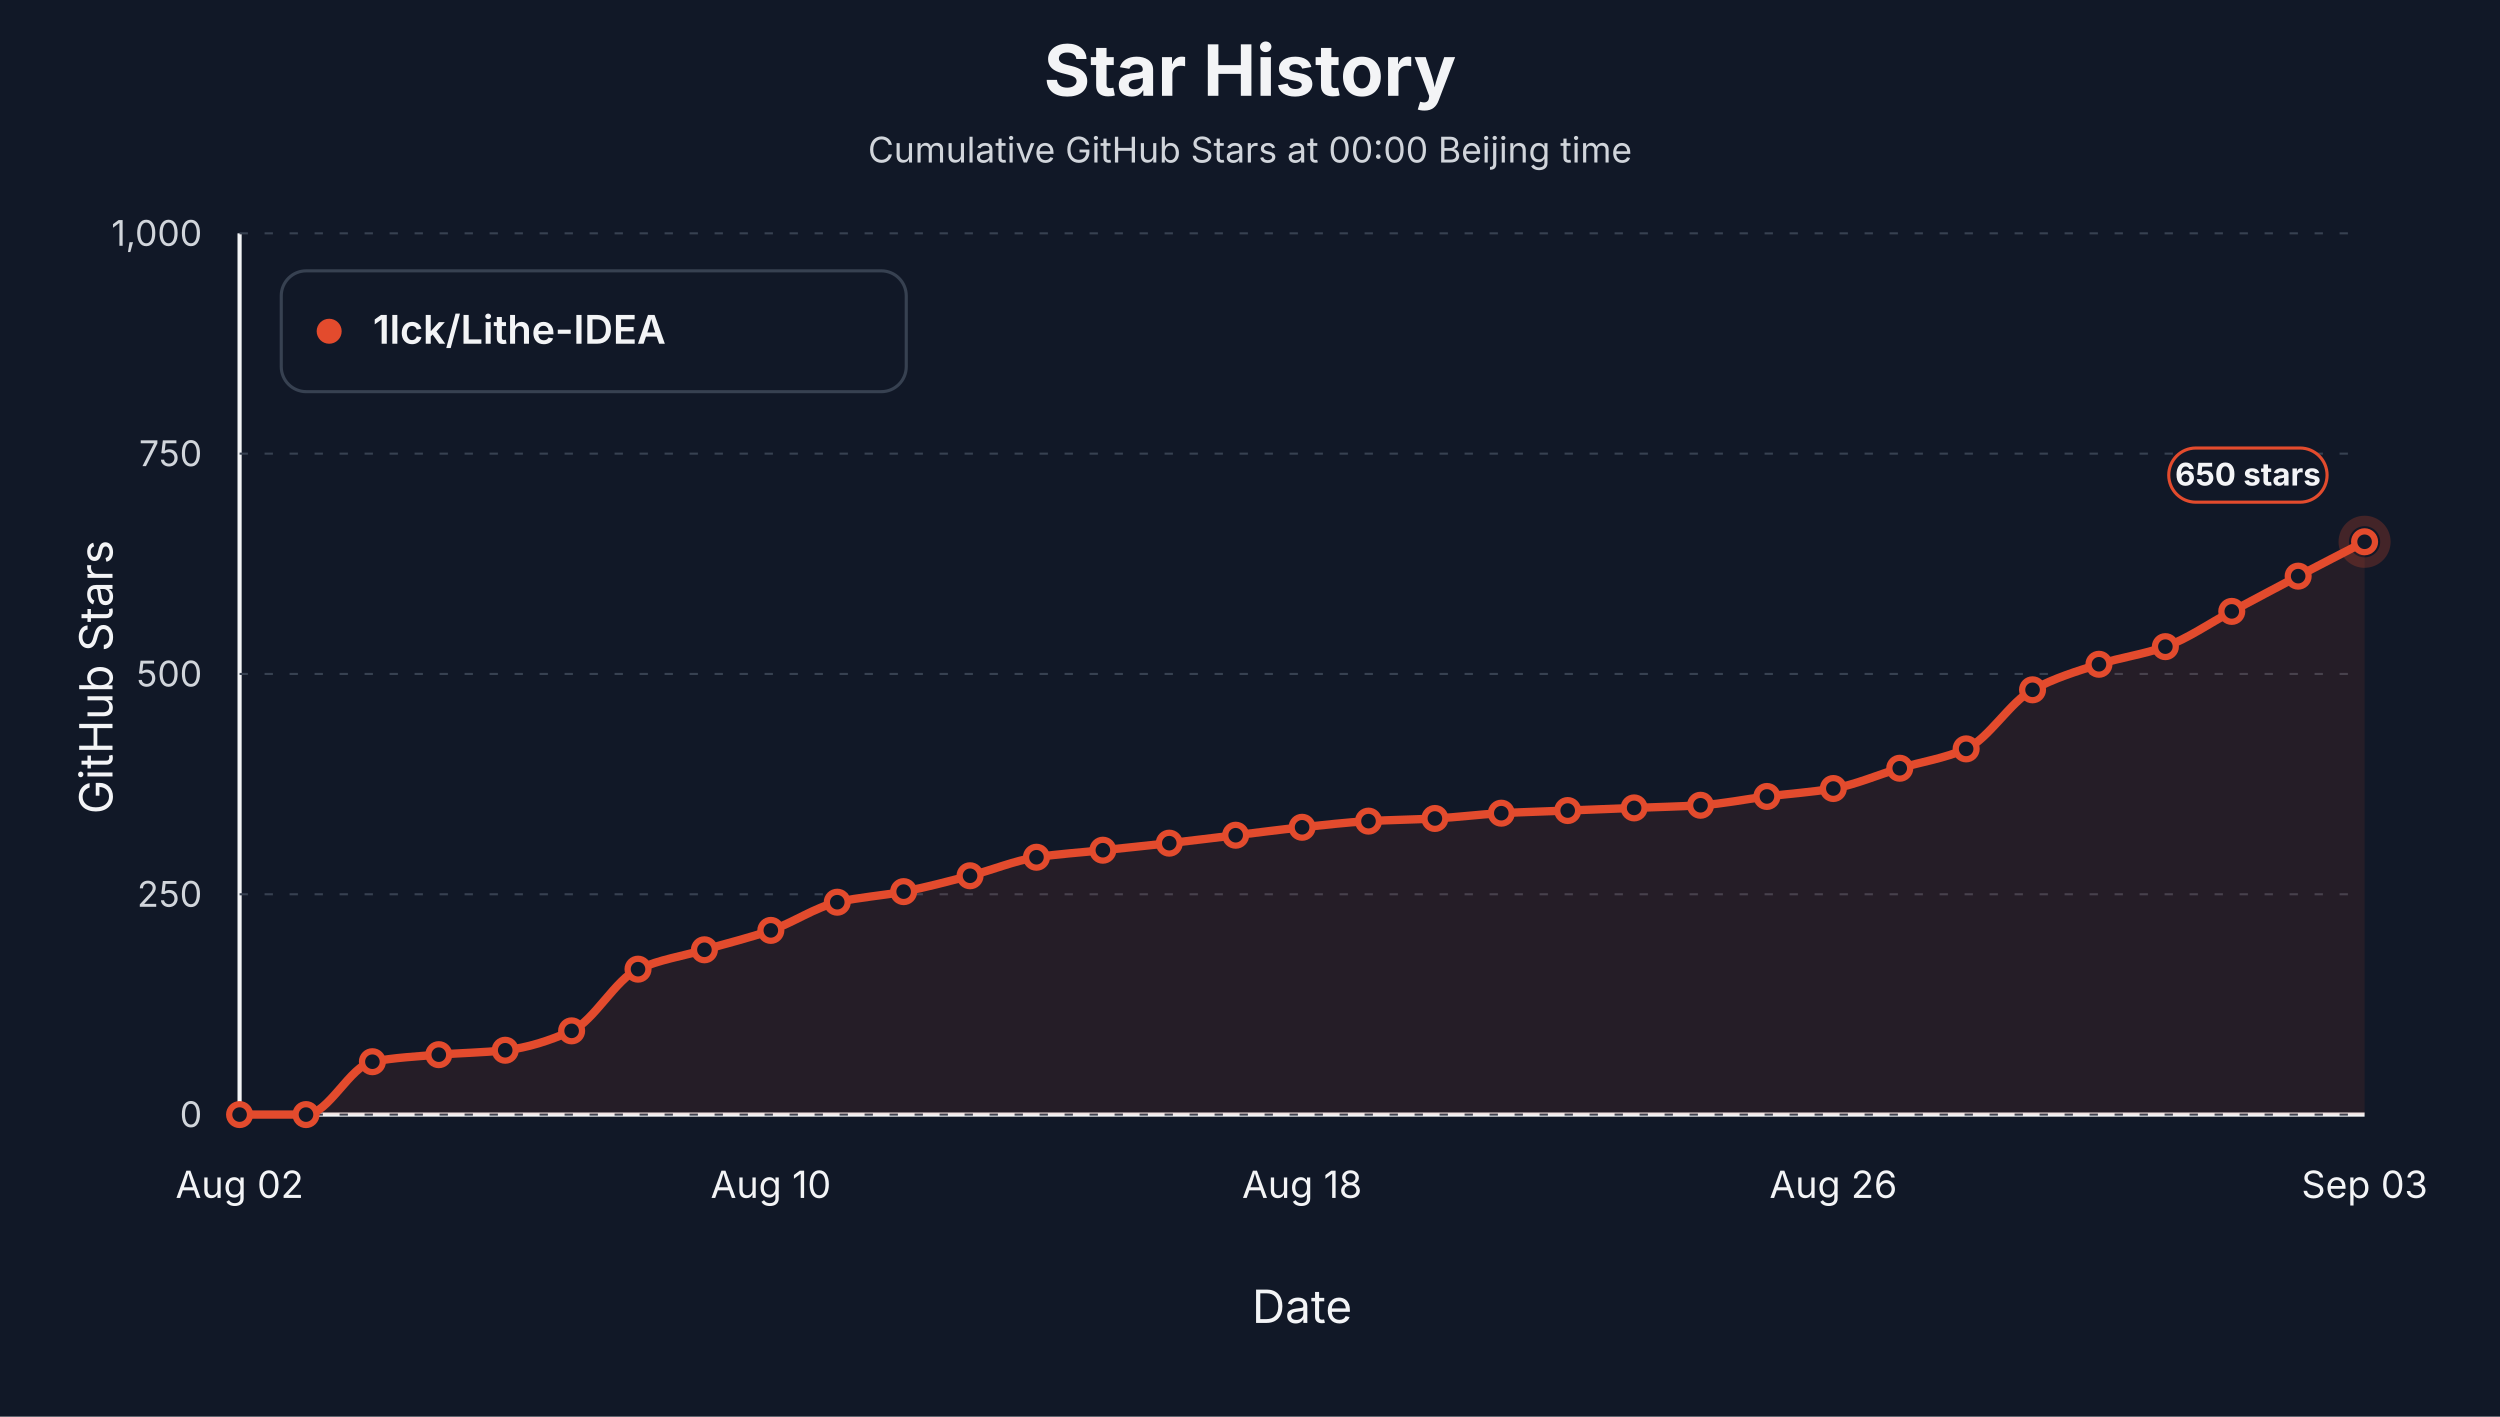
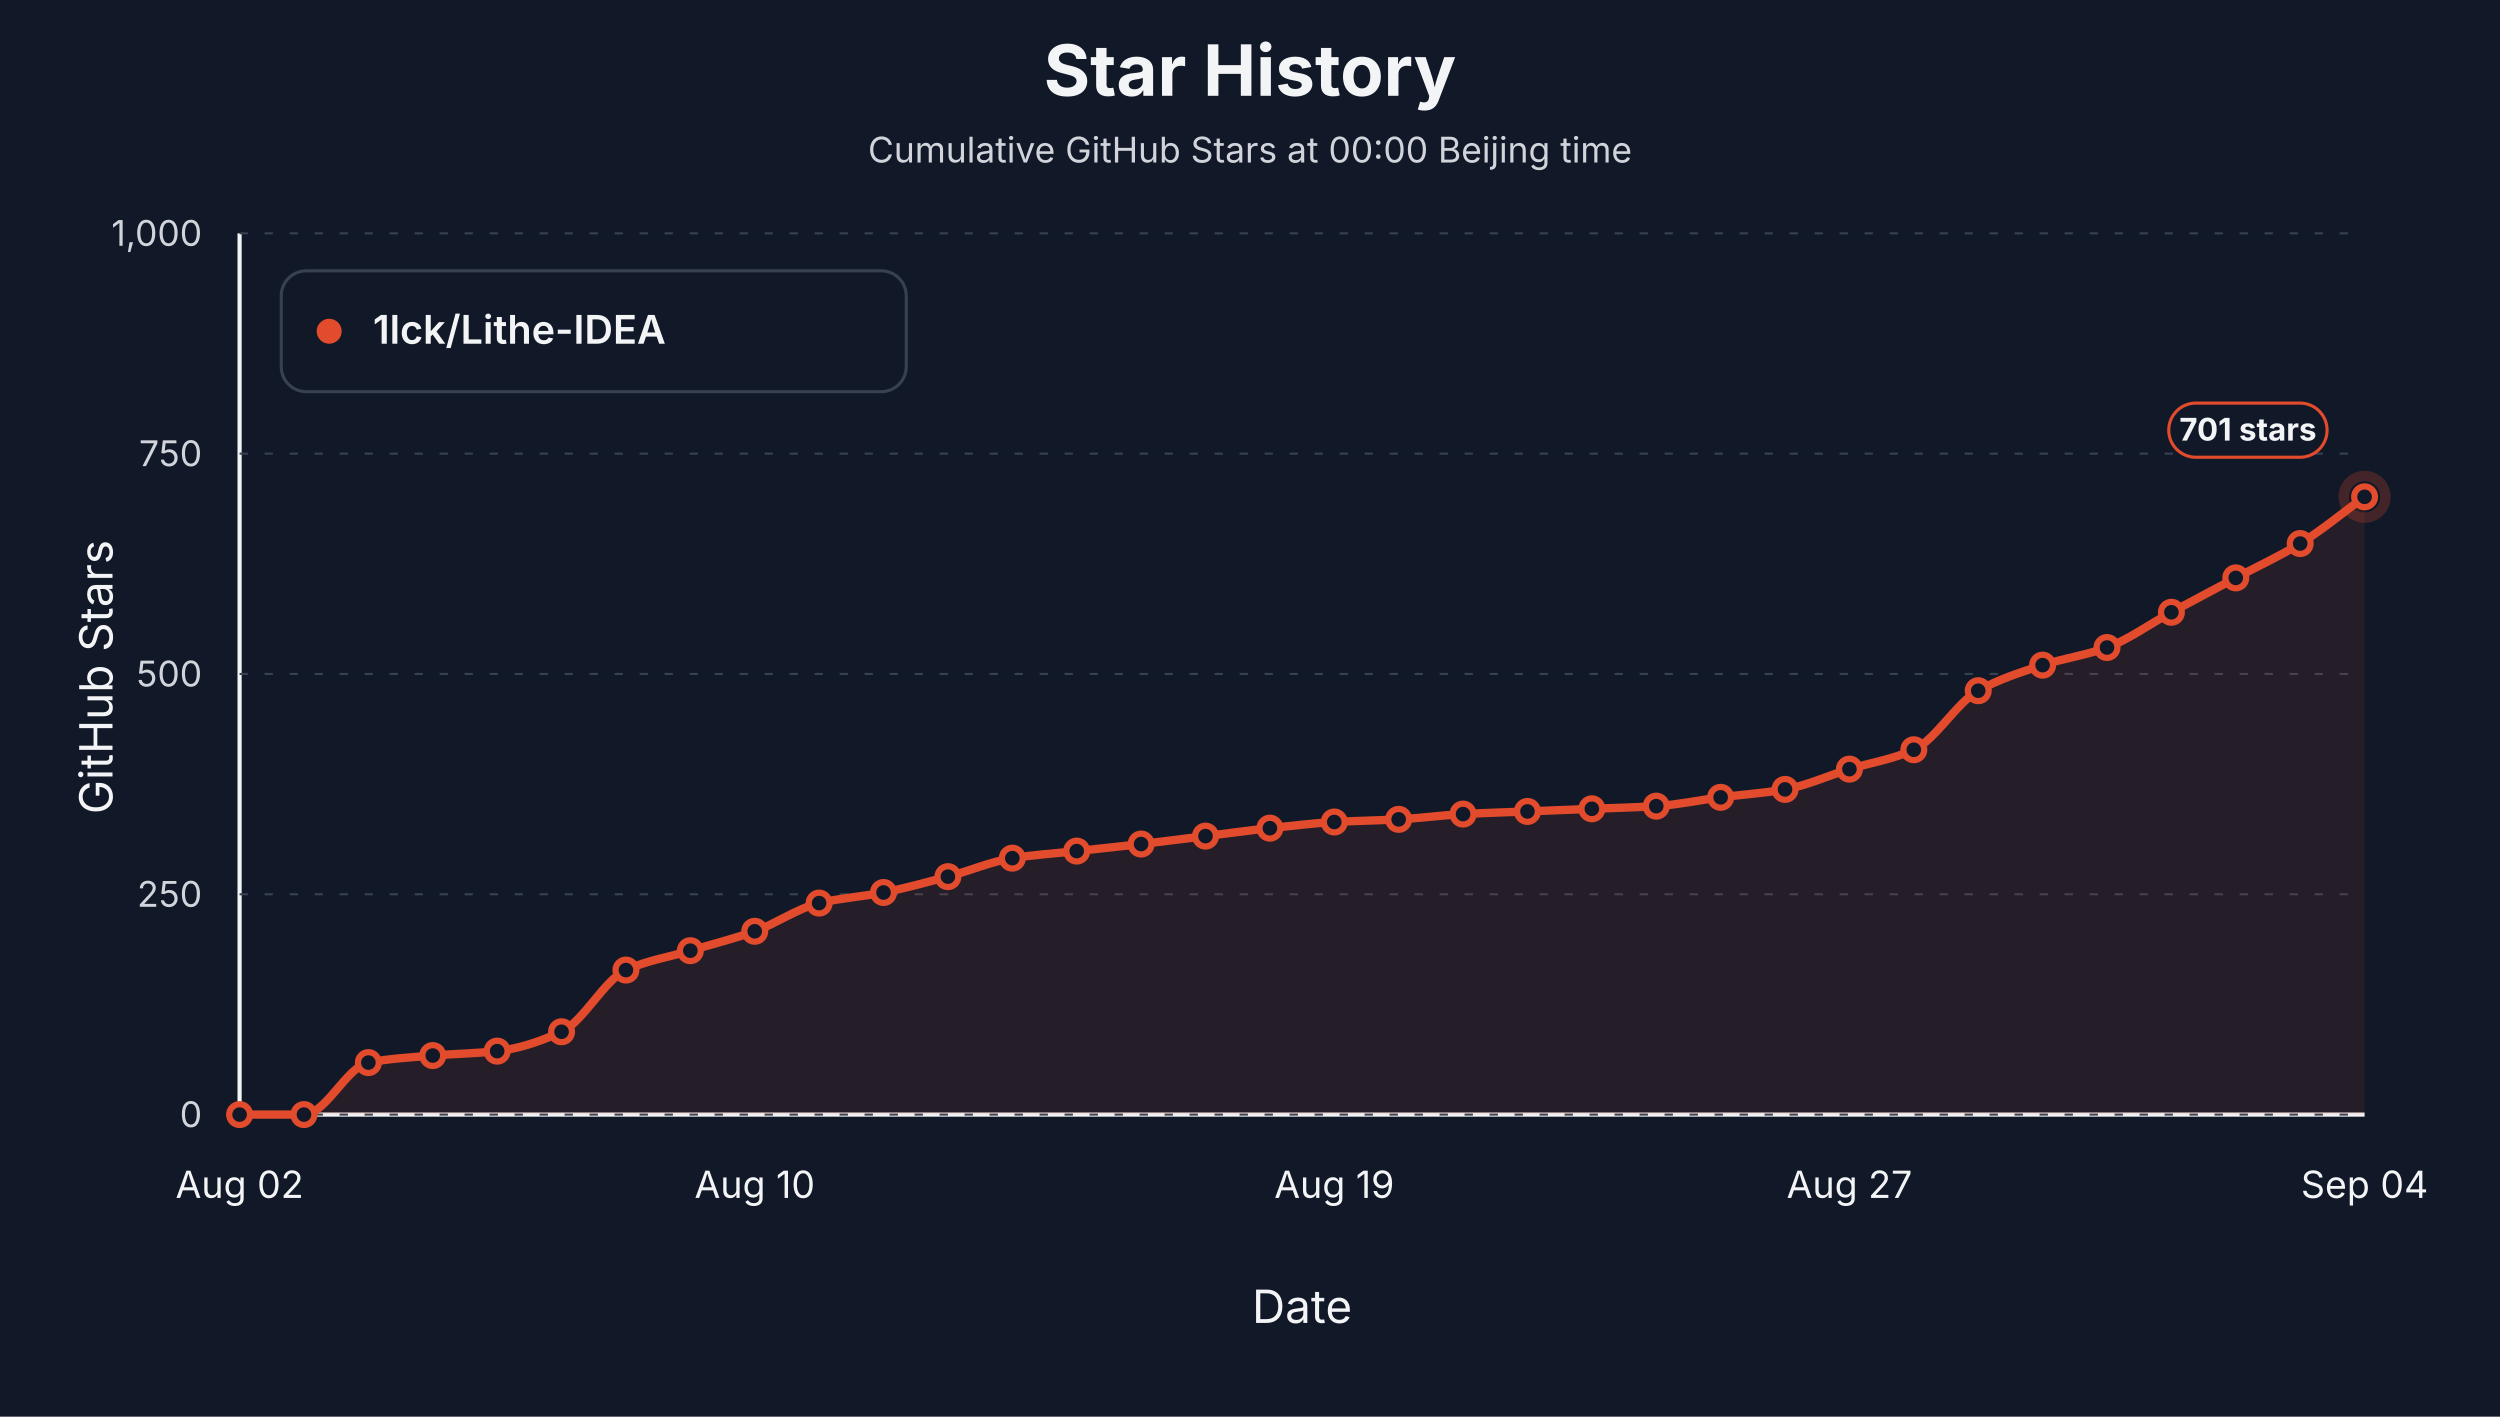
<svg xmlns="http://www.w3.org/2000/svg" viewBox="0 0 1200 680" role="img" aria-label="Star history at Beijing midnight for 1lck/Lithe-IDEA">
  <style>text { font-family: -apple-system, BlinkMacSystemFont, "Segoe UI", sans-serif; letter-spacing: 0; }</style>
  <rect width="1200" height="680" fill="#111827" />
  <text x="600.00" y="46.00" text-anchor="middle" font-size="34" font-weight="700" fill="#f3f4f6">Star History</text>
  <text x="600.00" y="78.00" text-anchor="middle" font-size="17" fill="#d1d5db">Cumulative GitHub Stars at 00:00 Beijing time</text>
  <line x1="115" y1="535" x2="1135" y2="535" stroke="#f3f4f6" stroke-width="2" />
  <line x1="115" y1="112" x2="115" y2="535" stroke="#f3f4f6" stroke-width="2" />
  <text x="54.00" y="325.00" text-anchor="middle" transform="rotate(-90 54 325)" font-size="22" fill="#f3f4f6">GitHub Stars</text>
  <text x="625.00" y="635.00" text-anchor="middle" font-size="22" fill="#f3f4f6">Date</text>
  <line x1="115" y1="535.00" x2="1135" y2="535.00" stroke="#374151" stroke-width="1" stroke-dasharray="4 8" />
  <text x="97.00" y="541.00" text-anchor="end" font-size="17" fill="#d1d5db">0</text>
  <line x1="115" y1="429.25" x2="1135" y2="429.25" stroke="#374151" stroke-width="1" stroke-dasharray="4 8" />
  <text x="97.00" y="435.25" text-anchor="end" font-size="17" fill="#d1d5db">250</text>
  <line x1="115" y1="323.50" x2="1135" y2="323.50" stroke="#374151" stroke-width="1" stroke-dasharray="4 8" />
  <text x="97.00" y="329.50" text-anchor="end" font-size="17" fill="#d1d5db">500</text>
  <line x1="115" y1="217.75" x2="1135" y2="217.75" stroke="#374151" stroke-width="1" stroke-dasharray="4 8" />
  <text x="97.00" y="223.75" text-anchor="end" font-size="17" fill="#d1d5db">750</text>
  <line x1="115" y1="112.00" x2="1135" y2="112.00" stroke="#374151" stroke-width="1" stroke-dasharray="4 8" />
  <text x="97.00" y="118.00" text-anchor="end" font-size="17" fill="#d1d5db">1,000</text>
  <text x="115.00" y="575.00" text-anchor="middle" font-size="18" fill="#f3f4f6">Aug 02</text>
-   <text x="370.00" y="575.00" text-anchor="middle" font-size="18" fill="#f3f4f6">Aug 10</text>
-   <text x="625.00" y="575.00" text-anchor="middle" font-size="18" fill="#f3f4f6">Aug 18</text>
-   <text x="880.00" y="575.00" text-anchor="middle" font-size="18" fill="#f3f4f6">Aug 26</text>
-   <text x="1135.00" y="575.00" text-anchor="middle" font-size="18" fill="#f3f4f6">Sep 03</text>
-   <path d="M 115.00,535.00 L 115.00,535.00 C 125.62,535.00 136.25,535.00 146.88,535.00 C 157.50,535.00 168.12,511.61 178.75,509.62 C 189.38,507.63 200.00,507.10 210.62,506.24 C 221.25,505.37 231.88,505.27 242.50,504.12 C 253.12,502.97 263.75,499.54 274.38,494.81 C 285.00,490.09 295.62,469.93 306.25,465.20 C 316.88,460.48 327.50,459.00 338.12,455.90 C 348.75,452.80 359.38,450.27 370.00,446.59 C 380.62,442.92 391.25,435.52 401.88,433.06 C 412.50,430.60 423.12,430.01 433.75,427.98 C 444.38,425.95 455.00,423.10 465.62,420.37 C 476.25,417.63 486.88,413.12 497.50,411.48 C 508.12,409.85 518.75,409.23 529.38,408.10 C 540.00,406.97 550.62,405.91 561.25,404.72 C 571.88,403.52 582.50,402.18 593.12,400.91 C 603.75,399.64 614.38,398.21 625.00,397.10 C 635.62,395.99 646.25,394.73 656.88,394.14 C 667.50,393.55 678.12,393.44 688.75,392.87 C 699.38,392.31 710.00,390.90 720.62,390.33 C 731.25,389.77 741.88,389.49 752.50,389.06 C 763.12,388.64 773.75,388.22 784.38,387.80 C 795.00,387.37 805.62,387.18 816.25,386.53 C 826.88,385.88 837.50,383.63 848.12,382.30 C 858.75,380.96 869.38,380.31 880.00,378.49 C 890.62,376.67 901.25,371.93 911.88,368.76 C 922.50,365.59 933.12,364.13 943.75,359.46 C 954.38,354.78 965.00,336.82 975.62,331.11 C 986.25,325.41 996.88,322.18 1007.50,318.85 C 1018.12,315.51 1028.75,314.15 1039.38,310.39 C 1050.00,306.63 1060.62,299.11 1071.25,293.47 C 1081.88,287.83 1092.50,282.12 1103.12,276.55 C 1113.75,270.98 1124.38,265.55 1135.00,260.05 L 1135.00,535.00 Z" fill="#e34b2d" fill-opacity="0.10" stroke="none" />
-   <path d="M 115.00,535.00 C 125.62,535.00 136.25,535.00 146.88,535.00 C 157.50,535.00 168.12,511.61 178.75,509.62 C 189.38,507.63 200.00,507.10 210.62,506.24 C 221.25,505.37 231.88,505.27 242.50,504.12 C 253.12,502.97 263.75,499.54 274.38,494.81 C 285.00,490.09 295.62,469.93 306.25,465.20 C 316.88,460.48 327.50,459.00 338.12,455.90 C 348.75,452.80 359.38,450.27 370.00,446.59 C 380.62,442.92 391.25,435.52 401.88,433.06 C 412.50,430.60 423.12,430.01 433.75,427.98 C 444.38,425.95 455.00,423.10 465.62,420.37 C 476.25,417.63 486.88,413.12 497.50,411.48 C 508.12,409.85 518.75,409.23 529.38,408.10 C 540.00,406.97 550.62,405.91 561.25,404.72 C 571.88,403.52 582.50,402.18 593.12,400.91 C 603.75,399.64 614.38,398.21 625.00,397.10 C 635.62,395.99 646.25,394.73 656.88,394.14 C 667.50,393.55 678.12,393.44 688.75,392.87 C 699.38,392.31 710.00,390.90 720.62,390.33 C 731.25,389.77 741.88,389.49 752.50,389.06 C 763.12,388.64 773.75,388.22 784.38,387.80 C 795.00,387.37 805.62,387.18 816.25,386.53 C 826.88,385.88 837.50,383.63 848.12,382.30 C 858.75,380.96 869.38,380.31 880.00,378.49 C 890.62,376.67 901.25,371.93 911.88,368.76 C 922.50,365.59 933.12,364.13 943.75,359.46 C 954.38,354.78 965.00,336.82 975.62,331.11 C 986.25,325.41 996.88,322.18 1007.50,318.85 C 1018.12,315.51 1028.75,314.15 1039.38,310.39 C 1050.00,306.63 1060.62,299.11 1071.25,293.47 C 1081.88,287.83 1092.50,282.12 1103.12,276.55 C 1113.75,270.98 1124.38,265.55 1135.00,260.05" fill="none" stroke="#e34b2d" stroke-width="4" stroke-linejoin="round" stroke-linecap="round" />
+   <text x="362.27" y="575.00" text-anchor="middle" font-size="18" fill="#f3f4f6">Aug 10</text>
+   <text x="640.45" y="575.00" text-anchor="middle" font-size="18" fill="#f3f4f6">Aug 19</text>
+   <text x="887.73" y="575.00" text-anchor="middle" font-size="18" fill="#f3f4f6">Aug 27</text>
+   <text x="1135.00" y="575.00" text-anchor="middle" font-size="18" fill="#f3f4f6">Sep 04</text>
+   <path d="M 115.00,535.00 L 115.00,535.00 C 125.30,535.00 135.61,535.00 145.91,535.00 C 156.21,535.00 166.52,512.03 176.82,510.04 C 187.12,508.06 197.42,507.53 207.73,506.66 C 218.03,505.79 228.33,505.69 238.64,504.54 C 248.94,503.40 259.24,499.96 269.55,495.24 C 279.85,490.52 290.15,470.35 300.45,465.63 C 310.76,460.91 321.06,459.42 331.36,456.32 C 341.67,453.22 351.97,450.69 362.27,447.02 C 372.58,443.34 382.88,435.94 393.18,433.48 C 403.48,431.02 413.79,430.43 424.09,428.40 C 434.39,426.37 444.70,423.52 455.00,420.79 C 465.30,418.06 475.61,413.54 485.91,411.91 C 496.21,410.27 506.52,409.65 516.82,408.52 C 527.12,407.40 537.42,406.33 547.73,405.14 C 558.03,403.94 568.33,402.60 578.64,401.33 C 588.94,400.06 599.24,398.64 609.55,397.52 C 619.85,396.41 630.15,395.16 640.45,394.56 C 650.76,393.97 661.06,393.86 671.36,393.29 C 681.67,392.73 691.97,391.32 702.27,390.76 C 712.58,390.19 722.88,389.91 733.18,389.49 C 743.48,389.06 753.79,388.64 764.09,388.22 C 774.39,387.80 784.70,387.60 795.00,386.95 C 805.30,386.30 815.61,384.06 825.91,382.72 C 836.21,381.38 846.52,380.74 856.82,378.91 C 867.12,377.09 877.42,372.35 887.73,369.18 C 898.03,366.01 908.33,364.55 918.64,359.88 C 928.94,355.21 939.24,337.24 949.55,331.54 C 959.85,325.83 970.15,322.61 980.45,319.27 C 990.76,315.93 1001.06,314.57 1011.36,310.81 C 1021.67,307.05 1031.97,299.46 1042.27,293.89 C 1052.58,288.32 1062.88,282.89 1073.18,277.39 C 1083.48,271.89 1093.79,267.23 1104.09,260.90 C 1114.39,254.56 1124.70,245.95 1135.00,238.48 L 1135.00,535.00 Z" fill="#e34b2d" fill-opacity="0.10" stroke="none" />
+   <path d="M 115.00,535.00 C 125.30,535.00 135.61,535.00 145.91,535.00 C 156.21,535.00 166.52,512.03 176.82,510.04 C 187.12,508.06 197.42,507.53 207.73,506.66 C 218.03,505.79 228.33,505.69 238.64,504.54 C 248.94,503.40 259.24,499.96 269.55,495.24 C 279.85,490.52 290.15,470.35 300.45,465.63 C 310.76,460.91 321.06,459.42 331.36,456.32 C 341.67,453.22 351.97,450.69 362.27,447.02 C 372.58,443.34 382.88,435.94 393.18,433.48 C 403.48,431.02 413.79,430.43 424.09,428.40 C 434.39,426.37 444.70,423.52 455.00,420.79 C 465.30,418.06 475.61,413.54 485.91,411.91 C 496.21,410.27 506.52,409.65 516.82,408.52 C 527.12,407.40 537.42,406.33 547.73,405.14 C 558.03,403.94 568.33,402.60 578.64,401.33 C 588.94,400.06 599.24,398.64 609.55,397.52 C 619.85,396.41 630.15,395.16 640.45,394.56 C 650.76,393.97 661.06,393.86 671.36,393.29 C 681.67,392.73 691.97,391.32 702.27,390.76 C 712.58,390.19 722.88,389.91 733.18,389.49 C 743.48,389.06 753.79,388.64 764.09,388.22 C 774.39,387.80 784.70,387.60 795.00,386.95 C 805.30,386.30 815.61,384.06 825.91,382.72 C 836.21,381.38 846.52,380.74 856.82,378.91 C 867.12,377.09 877.42,372.35 887.73,369.18 C 898.03,366.01 908.33,364.55 918.64,359.88 C 928.94,355.21 939.24,337.24 949.55,331.54 C 959.85,325.83 970.15,322.61 980.45,319.27 C 990.76,315.93 1001.06,314.57 1011.36,310.81 C 1021.67,307.05 1031.97,299.46 1042.27,293.89 C 1052.58,288.32 1062.88,282.89 1073.18,277.39 C 1083.48,271.89 1093.79,267.23 1104.09,260.90 C 1114.39,254.56 1124.70,245.95 1135.00,238.48" fill="none" stroke="#e34b2d" stroke-width="4" stroke-linejoin="round" stroke-linecap="round" />
  <circle cx="115.00" cy="535.00" r="5" fill="#111827" stroke="#e34b2d" stroke-width="3" />
-   <circle cx="146.88" cy="535.00" r="5" fill="#111827" stroke="#e34b2d" stroke-width="3" />
-   <circle cx="178.75" cy="509.62" r="5" fill="#111827" stroke="#e34b2d" stroke-width="3" />
-   <circle cx="210.62" cy="506.24" r="5" fill="#111827" stroke="#e34b2d" stroke-width="3" />
-   <circle cx="242.50" cy="504.12" r="5" fill="#111827" stroke="#e34b2d" stroke-width="3" />
-   <circle cx="274.38" cy="494.81" r="5" fill="#111827" stroke="#e34b2d" stroke-width="3" />
-   <circle cx="306.25" cy="465.20" r="5" fill="#111827" stroke="#e34b2d" stroke-width="3" />
-   <circle cx="338.12" cy="455.90" r="5" fill="#111827" stroke="#e34b2d" stroke-width="3" />
-   <circle cx="370.00" cy="446.59" r="5" fill="#111827" stroke="#e34b2d" stroke-width="3" />
-   <circle cx="401.88" cy="433.06" r="5" fill="#111827" stroke="#e34b2d" stroke-width="3" />
-   <circle cx="433.75" cy="427.98" r="5" fill="#111827" stroke="#e34b2d" stroke-width="3" />
-   <circle cx="465.62" cy="420.37" r="5" fill="#111827" stroke="#e34b2d" stroke-width="3" />
-   <circle cx="497.50" cy="411.48" r="5" fill="#111827" stroke="#e34b2d" stroke-width="3" />
-   <circle cx="529.38" cy="408.10" r="5" fill="#111827" stroke="#e34b2d" stroke-width="3" />
-   <circle cx="561.25" cy="404.72" r="5" fill="#111827" stroke="#e34b2d" stroke-width="3" />
-   <circle cx="593.12" cy="400.91" r="5" fill="#111827" stroke="#e34b2d" stroke-width="3" />
-   <circle cx="625.00" cy="397.10" r="5" fill="#111827" stroke="#e34b2d" stroke-width="3" />
-   <circle cx="656.88" cy="394.14" r="5" fill="#111827" stroke="#e34b2d" stroke-width="3" />
-   <circle cx="688.75" cy="392.87" r="5" fill="#111827" stroke="#e34b2d" stroke-width="3" />
-   <circle cx="720.62" cy="390.33" r="5" fill="#111827" stroke="#e34b2d" stroke-width="3" />
-   <circle cx="752.50" cy="389.06" r="5" fill="#111827" stroke="#e34b2d" stroke-width="3" />
-   <circle cx="784.38" cy="387.80" r="5" fill="#111827" stroke="#e34b2d" stroke-width="3" />
-   <circle cx="816.25" cy="386.53" r="5" fill="#111827" stroke="#e34b2d" stroke-width="3" />
-   <circle cx="848.12" cy="382.30" r="5" fill="#111827" stroke="#e34b2d" stroke-width="3" />
-   <circle cx="880.00" cy="378.49" r="5" fill="#111827" stroke="#e34b2d" stroke-width="3" />
-   <circle cx="911.88" cy="368.76" r="5" fill="#111827" stroke="#e34b2d" stroke-width="3" />
-   <circle cx="943.75" cy="359.46" r="5" fill="#111827" stroke="#e34b2d" stroke-width="3" />
-   <circle cx="975.62" cy="331.11" r="5" fill="#111827" stroke="#e34b2d" stroke-width="3" />
-   <circle cx="1007.50" cy="318.85" r="5" fill="#111827" stroke="#e34b2d" stroke-width="3" />
-   <circle cx="1039.38" cy="310.39" r="5" fill="#111827" stroke="#e34b2d" stroke-width="3" />
-   <circle cx="1071.25" cy="293.47" r="5" fill="#111827" stroke="#e34b2d" stroke-width="3" />
-   <circle cx="1103.12" cy="276.55" r="5" fill="#111827" stroke="#e34b2d" stroke-width="3" />
-   <circle cx="1135.00" cy="260.05" r="5" fill="#111827" stroke="#e34b2d" stroke-width="3" />
-   <circle cx="1135.00" cy="260.05" r="10" fill="none" stroke="#e34b2d" stroke-opacity="0.24" stroke-width="5" />
-   <rect x="1041.00" y="215.05" width="76" height="26" rx="13" fill="#111827" stroke="#e34b2d" stroke-width="1.5" />
-   <text x="1079.00" y="233.05" text-anchor="middle" font-size="15" font-weight="700" fill="#f3f4f6">650 stars</text>
+   <circle cx="145.91" cy="535.00" r="5" fill="#111827" stroke="#e34b2d" stroke-width="3" />
+   <circle cx="176.82" cy="510.04" r="5" fill="#111827" stroke="#e34b2d" stroke-width="3" />
+   <circle cx="207.73" cy="506.66" r="5" fill="#111827" stroke="#e34b2d" stroke-width="3" />
+   <circle cx="238.64" cy="504.54" r="5" fill="#111827" stroke="#e34b2d" stroke-width="3" />
+   <circle cx="269.55" cy="495.24" r="5" fill="#111827" stroke="#e34b2d" stroke-width="3" />
+   <circle cx="300.45" cy="465.63" r="5" fill="#111827" stroke="#e34b2d" stroke-width="3" />
+   <circle cx="331.36" cy="456.32" r="5" fill="#111827" stroke="#e34b2d" stroke-width="3" />
+   <circle cx="362.27" cy="447.02" r="5" fill="#111827" stroke="#e34b2d" stroke-width="3" />
+   <circle cx="393.18" cy="433.48" r="5" fill="#111827" stroke="#e34b2d" stroke-width="3" />
+   <circle cx="424.09" cy="428.40" r="5" fill="#111827" stroke="#e34b2d" stroke-width="3" />
+   <circle cx="455.00" cy="420.79" r="5" fill="#111827" stroke="#e34b2d" stroke-width="3" />
+   <circle cx="485.91" cy="411.91" r="5" fill="#111827" stroke="#e34b2d" stroke-width="3" />
+   <circle cx="516.82" cy="408.52" r="5" fill="#111827" stroke="#e34b2d" stroke-width="3" />
+   <circle cx="547.73" cy="405.14" r="5" fill="#111827" stroke="#e34b2d" stroke-width="3" />
+   <circle cx="578.64" cy="401.33" r="5" fill="#111827" stroke="#e34b2d" stroke-width="3" />
+   <circle cx="609.55" cy="397.52" r="5" fill="#111827" stroke="#e34b2d" stroke-width="3" />
+   <circle cx="640.45" cy="394.56" r="5" fill="#111827" stroke="#e34b2d" stroke-width="3" />
+   <circle cx="671.36" cy="393.29" r="5" fill="#111827" stroke="#e34b2d" stroke-width="3" />
+   <circle cx="702.27" cy="390.76" r="5" fill="#111827" stroke="#e34b2d" stroke-width="3" />
+   <circle cx="733.18" cy="389.49" r="5" fill="#111827" stroke="#e34b2d" stroke-width="3" />
+   <circle cx="764.09" cy="388.22" r="5" fill="#111827" stroke="#e34b2d" stroke-width="3" />
+   <circle cx="795.00" cy="386.95" r="5" fill="#111827" stroke="#e34b2d" stroke-width="3" />
+   <circle cx="825.91" cy="382.72" r="5" fill="#111827" stroke="#e34b2d" stroke-width="3" />
+   <circle cx="856.82" cy="378.91" r="5" fill="#111827" stroke="#e34b2d" stroke-width="3" />
+   <circle cx="887.73" cy="369.18" r="5" fill="#111827" stroke="#e34b2d" stroke-width="3" />
+   <circle cx="918.64" cy="359.88" r="5" fill="#111827" stroke="#e34b2d" stroke-width="3" />
+   <circle cx="949.55" cy="331.54" r="5" fill="#111827" stroke="#e34b2d" stroke-width="3" />
+   <circle cx="980.45" cy="319.27" r="5" fill="#111827" stroke="#e34b2d" stroke-width="3" />
+   <circle cx="1011.36" cy="310.81" r="5" fill="#111827" stroke="#e34b2d" stroke-width="3" />
+   <circle cx="1042.27" cy="293.89" r="5" fill="#111827" stroke="#e34b2d" stroke-width="3" />
+   <circle cx="1073.18" cy="277.39" r="5" fill="#111827" stroke="#e34b2d" stroke-width="3" />
+   <circle cx="1104.09" cy="260.90" r="5" fill="#111827" stroke="#e34b2d" stroke-width="3" />
+   <circle cx="1135.00" cy="238.48" r="5" fill="#111827" stroke="#e34b2d" stroke-width="3" />
+   <circle cx="1135.00" cy="238.48" r="10" fill="none" stroke="#e34b2d" stroke-opacity="0.24" stroke-width="5" />
+   <rect x="1041.00" y="193.48" width="76" height="26" rx="13" fill="#111827" stroke="#e34b2d" stroke-width="1.5" />
+   <text x="1079.00" y="211.48" text-anchor="middle" font-size="15" font-weight="700" fill="#f3f4f6">701 stars</text>
  <rect x="135" y="130" width="300" height="58" rx="12" fill="#111827" stroke="#374151" stroke-width="1.5" />
  <circle cx="158" cy="159" r="6" fill="#e34b2d" />
  <text x="179.00" y="165.00" font-size="19" font-weight="600" fill="#f3f4f6">1lck/Lithe-IDEA</text>
</svg>
